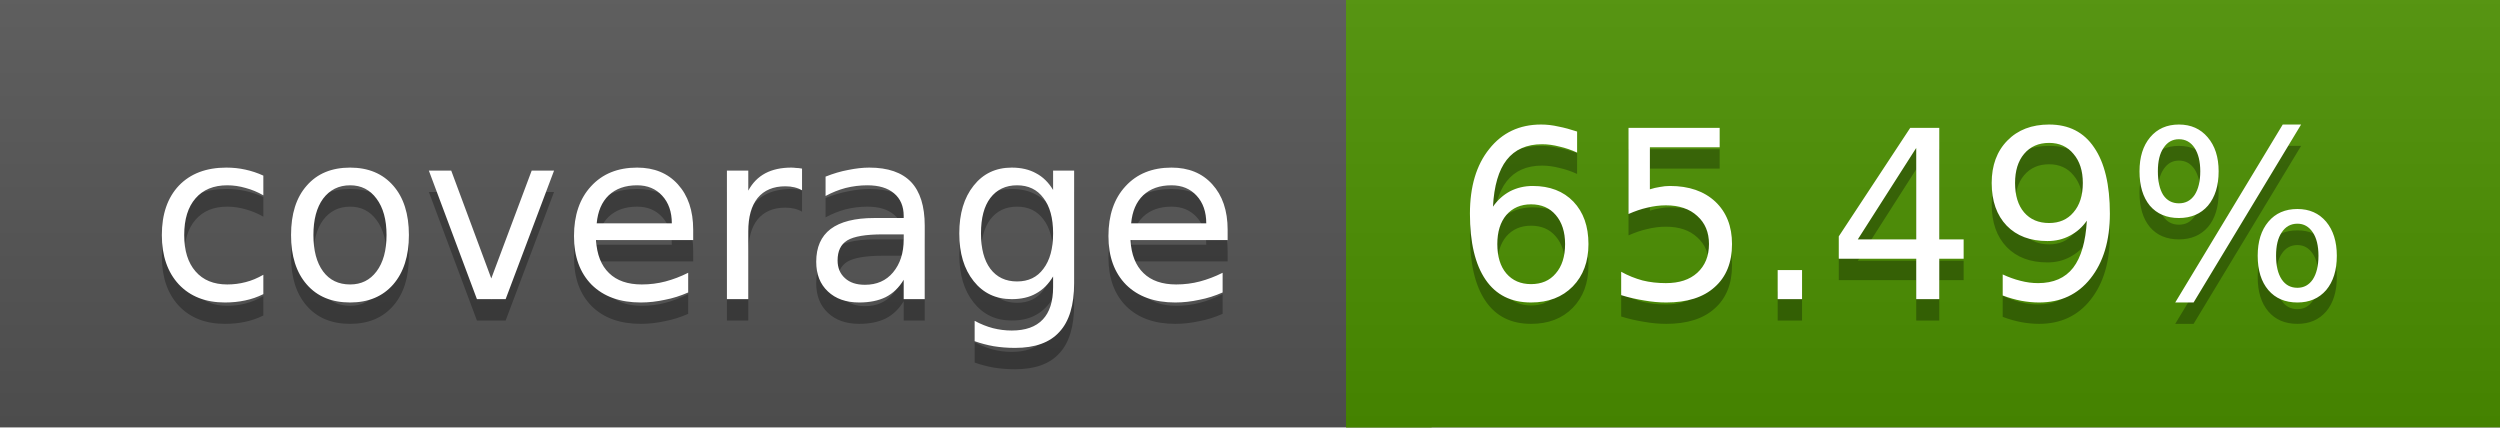
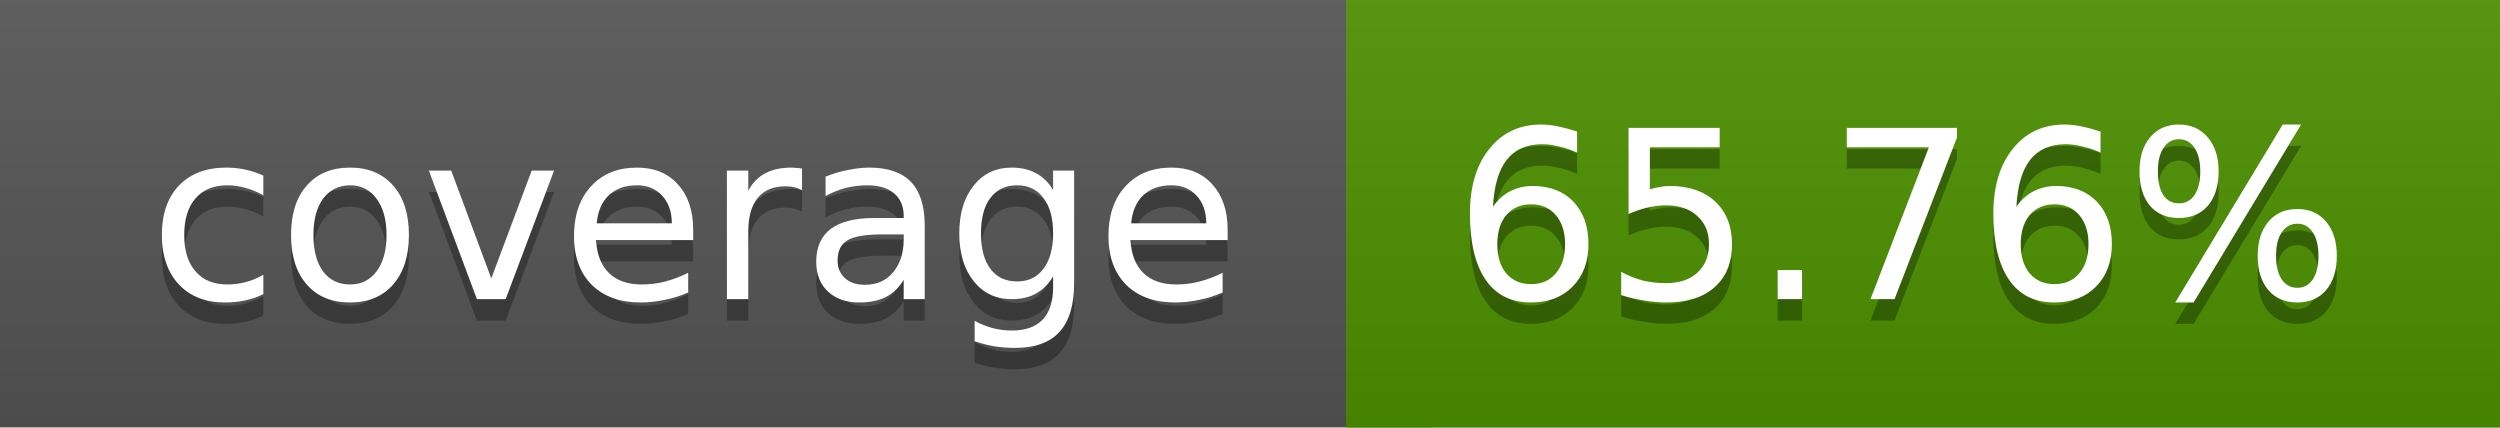
<svg xmlns="http://www.w3.org/2000/svg" width="117" height="20">
  <linearGradient id="a" x2="0" y2="100%">
    <stop offset="0" stop-color="#bbb" stop-opacity=".1" />
    <stop offset="1" stop-opacity=".1" />
  </linearGradient>
  <rect rx="0" width="117" height="20" fill="#555" />
  <rect rx="0" x="63" width="54" height="20" fill="#4c9100" />
  <path fill="#4c9100" d="M63 0h4v20h-4z" />
  <rect rx="0" width="117" height="20" fill="url(#a)" />
  <g fill="#fff" text-anchor="middle" font-family="DejaVu Sans,Verdana,Geneva,sans-serif" font-size="11">
    <text x="32.5" y="15" fill="#010101" fill-opacity=".3">coverage</text>
    <text x="32.5" y="14">coverage</text>
-     <text x="89" y="15" fill="#010101" fill-opacity=".3">65.49%</text>
-     <text x="89" y="14">65.49%</text>
+     <text x="89" y="15" fill="#010101" fill-opacity=".3">65.76%</text>
+     <text x="89" y="14">65.76%</text>
  </g>
</svg>
